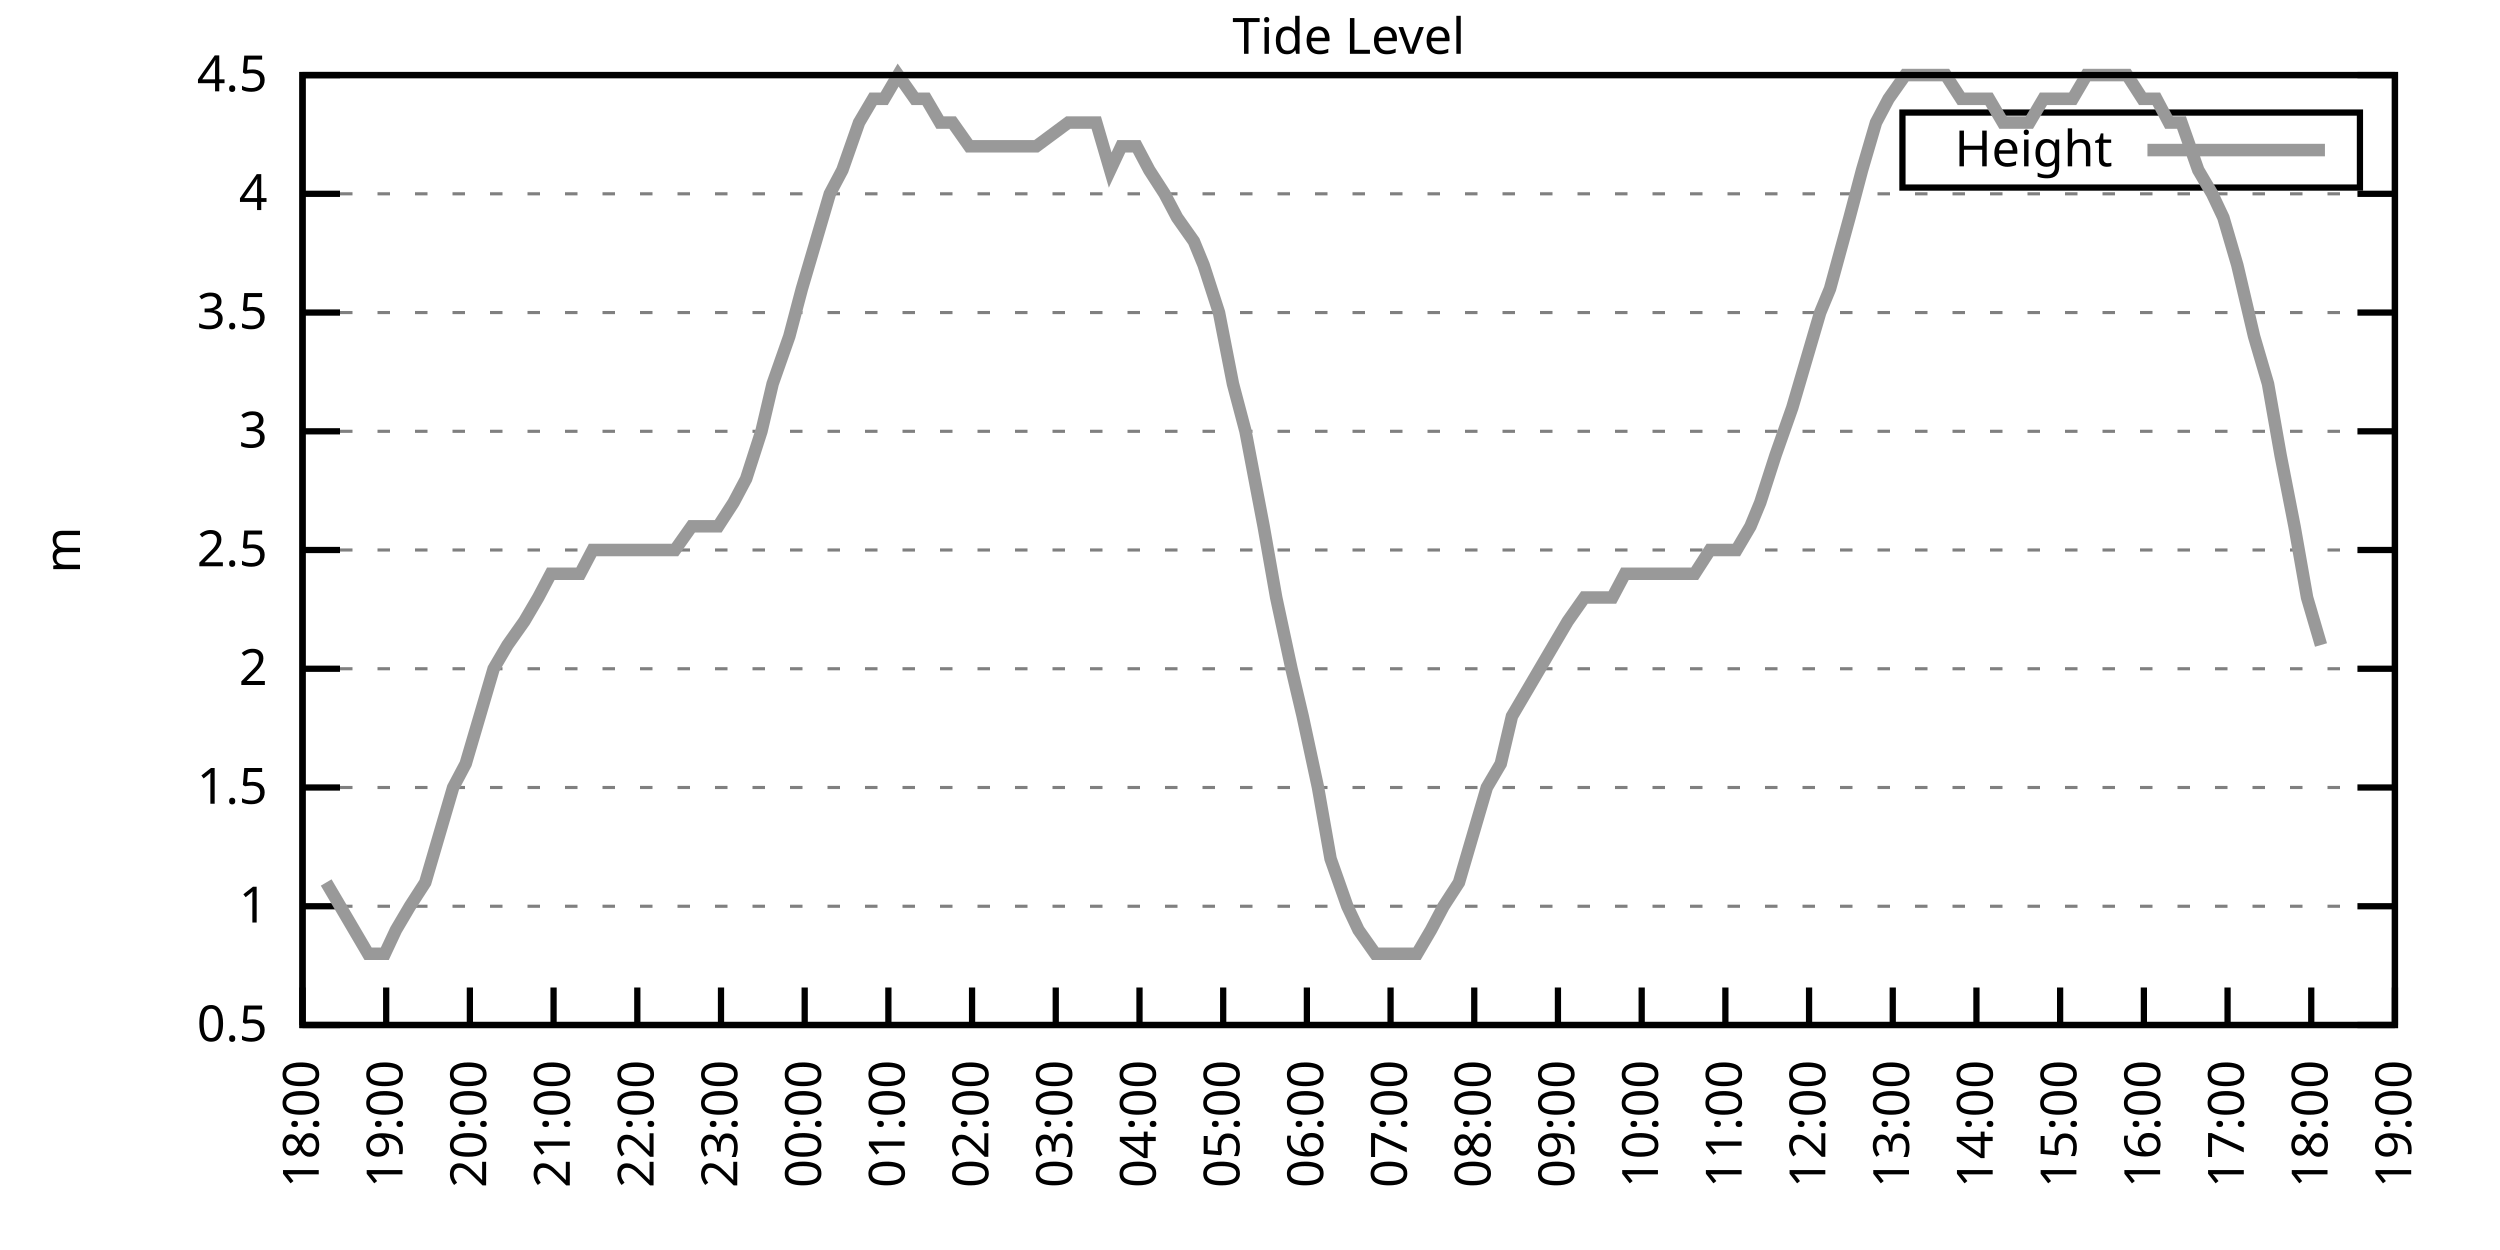
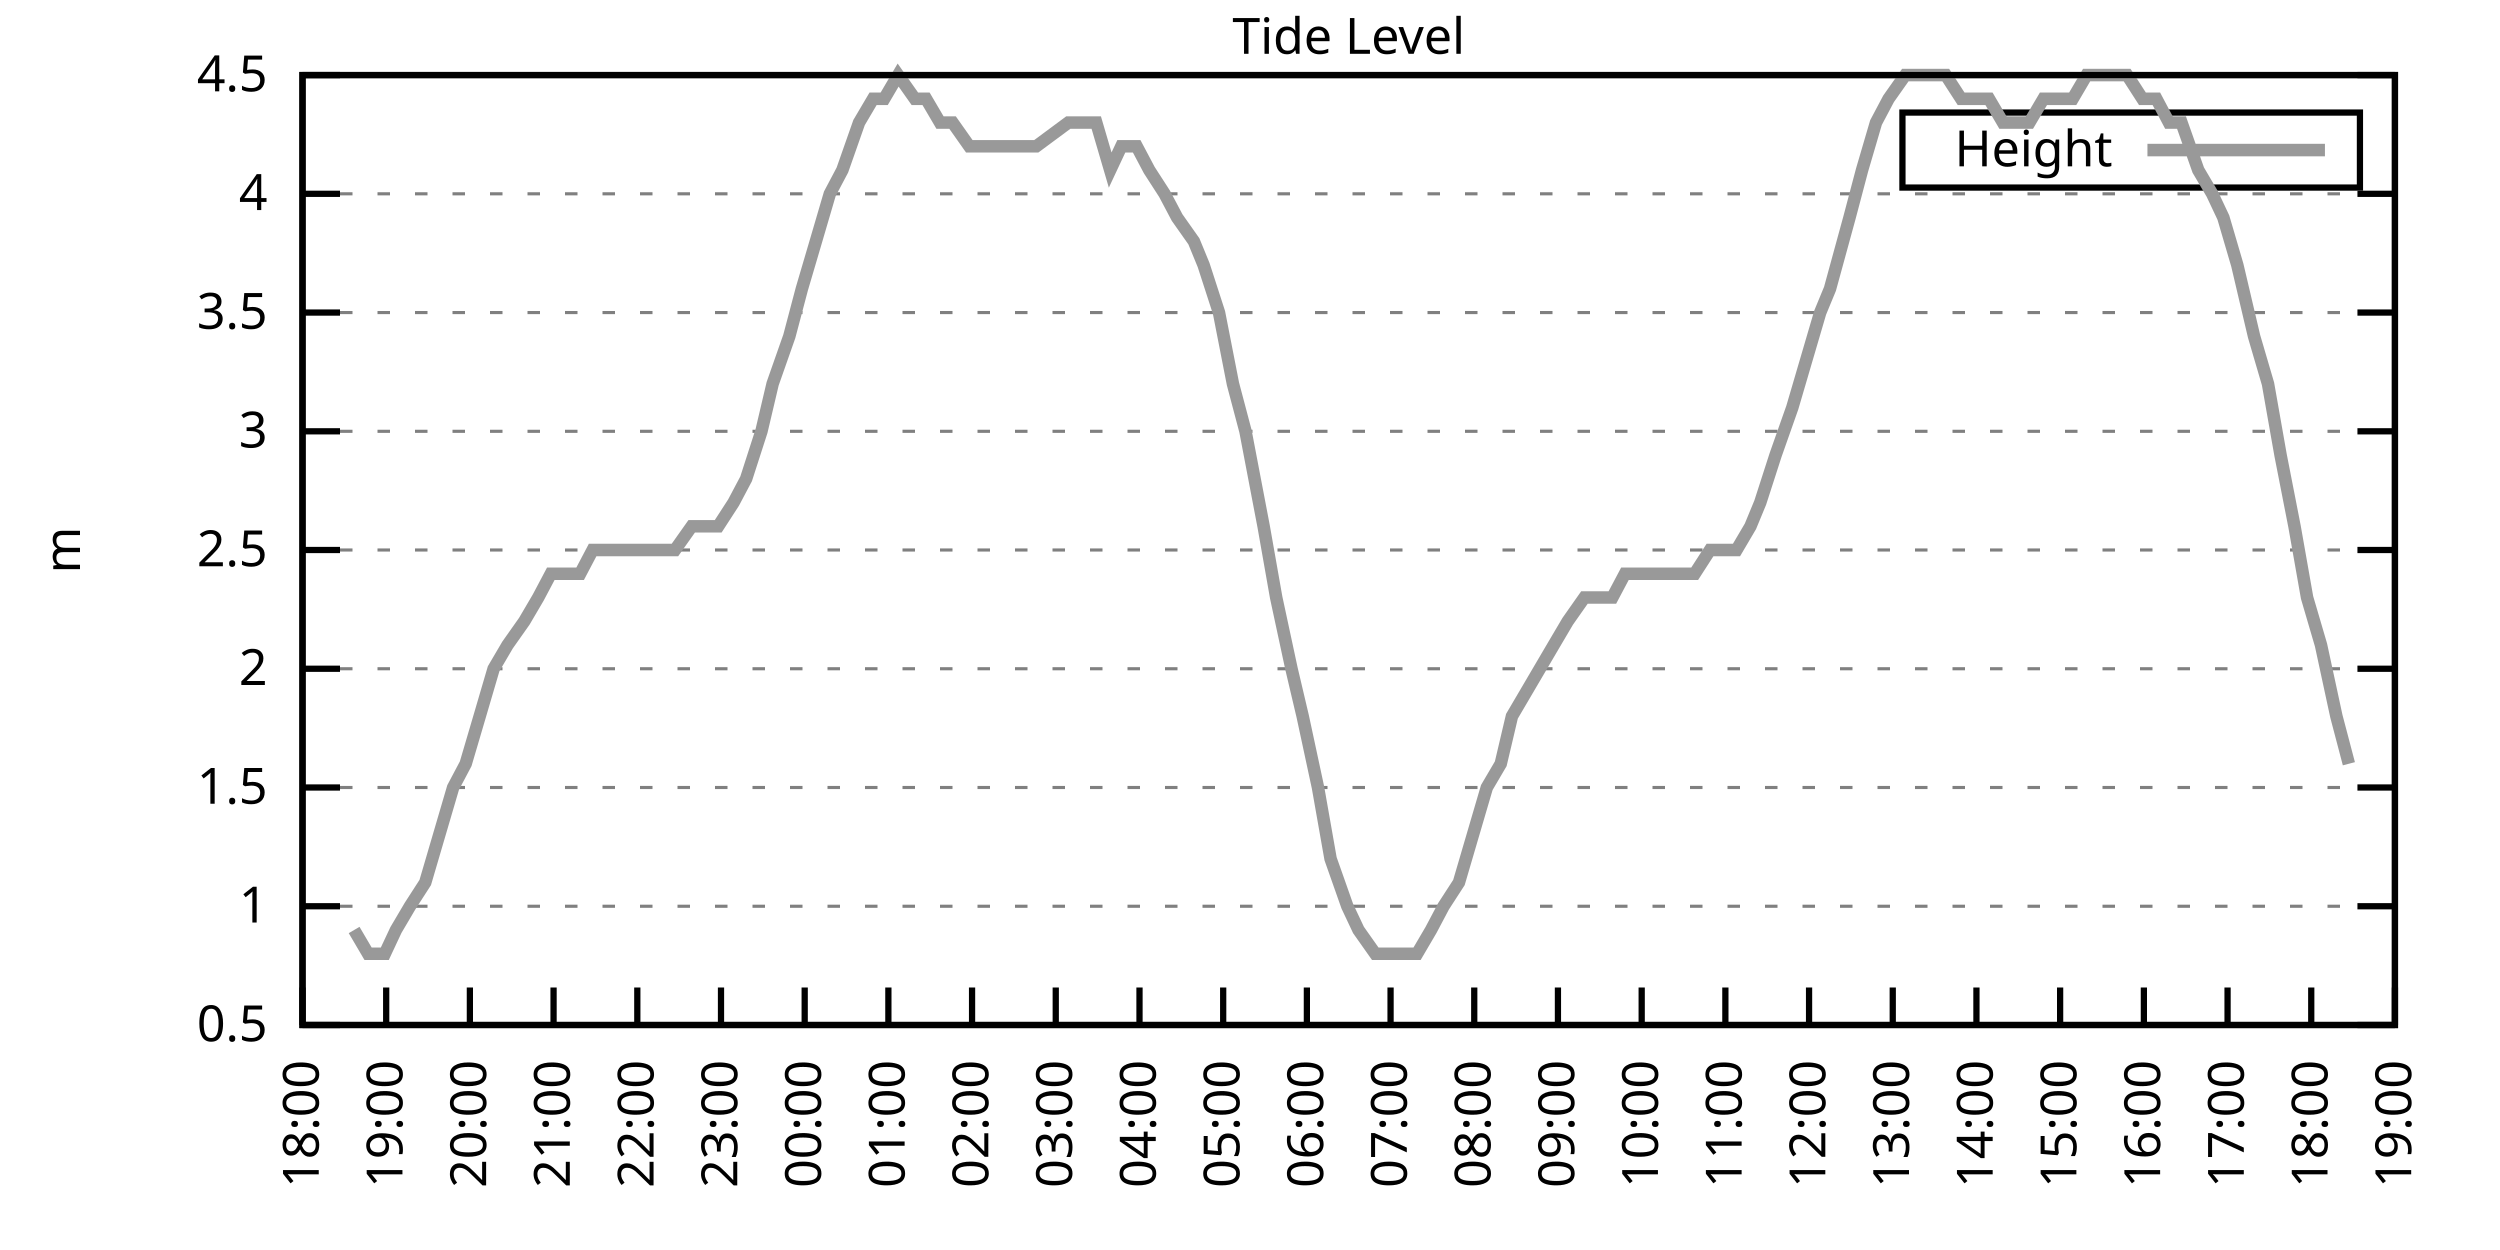
<svg xmlns="http://www.w3.org/2000/svg" xmlns:xlink="http://www.w3.org/1999/xlink" width="400" height="200" viewBox="0 0 400 200">
  <g id="gnuplot_canvas">
    <rect x="0" y="0" width="400" height="200" fill="none" />
    <defs>
      <circle id="gpDot" r="0.5" stroke-width="0.5" stroke="currentColor" />
      <path id="gpPt0" stroke-width="0.333" stroke="currentColor" d="M-1,0 h2 M0,-1 v2" />
      <path id="gpPt1" stroke-width="0.333" stroke="currentColor" d="M-1,-1 L1,1 M1,-1 L-1,1" />
      <path id="gpPt2" stroke-width="0.333" stroke="currentColor" d="M-1,0 L1,0 M0,-1 L0,1 M-1,-1 L1,1 M-1,1 L1,-1" />
      <rect id="gpPt3" stroke-width="0.333" stroke="currentColor" x="-1" y="-1" width="2" height="2" />
      <rect id="gpPt4" stroke-width="0.333" stroke="currentColor" fill="currentColor" x="-1" y="-1" width="2" height="2" />
      <circle id="gpPt5" stroke-width="0.333" stroke="currentColor" cx="0" cy="0" r="1" />
      <use xlink:href="#gpPt5" id="gpPt6" fill="currentColor" stroke="none" />
      <path id="gpPt7" stroke-width="0.333" stroke="currentColor" d="M0,-1.33 L-1.33,0.67 L1.33,0.67 z" />
      <use xlink:href="#gpPt7" id="gpPt8" fill="currentColor" stroke="none" />
      <use xlink:href="#gpPt7" id="gpPt9" stroke="currentColor" transform="rotate(180)" />
      <use xlink:href="#gpPt9" id="gpPt10" fill="currentColor" stroke="none" />
      <use xlink:href="#gpPt3" id="gpPt11" stroke="currentColor" transform="rotate(45)" />
      <use xlink:href="#gpPt11" id="gpPt12" fill="currentColor" stroke="none" />
      <path id="gpPt13" stroke-width="0.333" stroke="currentColor" d="M0,1.330 L1.265,0.411 L0.782,-1.067 L-0.782,-1.076 L-1.265,0.411 z" />
      <use xlink:href="#gpPt13" id="gpPt14" fill="currentColor" stroke="none" />
      <filter id="textbox" filterUnits="objectBoundingBox" x="0" y="0" height="1" width="1">
        <feFlood flood-color="white" flood-opacity="1" result="bgnd" />
        <feComposite in="SourceGraphic" in2="bgnd" operator="atop" />
      </filter>
      <filter id="greybox" filterUnits="objectBoundingBox" x="0" y="0" height="1" width="1">
        <feFlood flood-color="lightgrey" flood-opacity="1" result="grey" />
        <feComposite in="SourceGraphic" in2="grey" operator="atop" />
      </filter>
    </defs>
    <g fill="none" color="white" stroke="currentColor" stroke-width="1.00" stroke-linecap="butt" stroke-linejoin="miter">
</g>
    <g fill="none" color="black" stroke="currentColor" stroke-width="1.00" stroke-linecap="butt" stroke-linejoin="miter">
      <g stroke="none" shape-rendering="crispEdges">
        <polygon fill="rgb(255, 255, 255)" points="48.40,164.00 383.18,164.00 383.18,12.02 48.40,12.02 " />
      </g>
    </g>
    <g fill="none" color="black" stroke="currentColor" stroke-width="1.00" stroke-linecap="butt" stroke-linejoin="miter">
</g>
    <g fill="none" color="black" stroke="black" stroke-width="0.50" stroke-linecap="butt" stroke-linejoin="miter">
</g>
    <g fill="none" color="gray" stroke="currentColor" stroke-width="0.50" stroke-linecap="butt" stroke-linejoin="miter">
      <path stroke="gray" stroke-dasharray="2,4" class="gridline" d="M48.40,164.00 L383.19,164.00  " />
    </g>
    <g fill="none" color="gray" stroke="gray" stroke-width="1.00" stroke-linecap="butt" stroke-linejoin="miter">
</g>
    <g fill="none" color="black" stroke="currentColor" stroke-width="1.00" stroke-linecap="butt" stroke-linejoin="miter">
      <path stroke="black" d="M48.40,164.00 L54.40,164.00 M383.19,164.00 L377.19,164.00  " />
      <g transform="translate(42.80,166.60)" stroke="none" fill="black" font-family="Sans" font-size="8.00" text-anchor="end">
        <text>
          <tspan font-family="Sans"> 0.5</tspan>
        </text>
      </g>
    </g>
    <g fill="none" color="black" stroke="currentColor" stroke-width="1.00" stroke-linecap="butt" stroke-linejoin="miter">
</g>
    <g fill="none" color="black" stroke="black" stroke-width="0.50" stroke-linecap="butt" stroke-linejoin="miter">
</g>
    <g fill="none" color="gray" stroke="currentColor" stroke-width="0.50" stroke-linecap="butt" stroke-linejoin="miter">
      <path stroke="gray" stroke-dasharray="2,4" class="gridline" d="M48.40,145.00 L383.19,145.00  " />
    </g>
    <g fill="none" color="gray" stroke="gray" stroke-width="1.00" stroke-linecap="butt" stroke-linejoin="miter">
</g>
    <g fill="none" color="black" stroke="currentColor" stroke-width="1.00" stroke-linecap="butt" stroke-linejoin="miter">
      <path stroke="black" d="M48.40,145.00 L54.40,145.00 M383.19,145.00 L377.19,145.00  " />
      <g transform="translate(42.80,147.60)" stroke="none" fill="black" font-family="Sans" font-size="8.00" text-anchor="end">
        <text>
          <tspan font-family="Sans"> 1</tspan>
        </text>
      </g>
    </g>
    <g fill="none" color="black" stroke="currentColor" stroke-width="1.00" stroke-linecap="butt" stroke-linejoin="miter">
</g>
    <g fill="none" color="black" stroke="black" stroke-width="0.50" stroke-linecap="butt" stroke-linejoin="miter">
</g>
    <g fill="none" color="gray" stroke="currentColor" stroke-width="0.50" stroke-linecap="butt" stroke-linejoin="miter">
      <path stroke="gray" stroke-dasharray="2,4" class="gridline" d="M48.40,126.00 L383.19,126.00  " />
    </g>
    <g fill="none" color="gray" stroke="gray" stroke-width="1.00" stroke-linecap="butt" stroke-linejoin="miter">
</g>
    <g fill="none" color="black" stroke="currentColor" stroke-width="1.00" stroke-linecap="butt" stroke-linejoin="miter">
      <path stroke="black" d="M48.40,126.00 L54.40,126.00 M383.19,126.00 L377.19,126.00  " />
      <g transform="translate(42.80,128.60)" stroke="none" fill="black" font-family="Sans" font-size="8.00" text-anchor="end">
        <text>
          <tspan font-family="Sans"> 1.5</tspan>
        </text>
      </g>
    </g>
    <g fill="none" color="black" stroke="currentColor" stroke-width="1.00" stroke-linecap="butt" stroke-linejoin="miter">
</g>
    <g fill="none" color="black" stroke="black" stroke-width="0.50" stroke-linecap="butt" stroke-linejoin="miter">
</g>
    <g fill="none" color="gray" stroke="currentColor" stroke-width="0.50" stroke-linecap="butt" stroke-linejoin="miter">
      <path stroke="gray" stroke-dasharray="2,4" class="gridline" d="M48.40,107.00 L383.19,107.00  " />
    </g>
    <g fill="none" color="gray" stroke="gray" stroke-width="1.00" stroke-linecap="butt" stroke-linejoin="miter">
</g>
    <g fill="none" color="black" stroke="currentColor" stroke-width="1.00" stroke-linecap="butt" stroke-linejoin="miter">
      <path stroke="black" d="M48.40,107.00 L54.40,107.00 M383.19,107.00 L377.19,107.00  " />
      <g transform="translate(42.80,109.60)" stroke="none" fill="black" font-family="Sans" font-size="8.00" text-anchor="end">
        <text>
          <tspan font-family="Sans"> 2</tspan>
        </text>
      </g>
    </g>
    <g fill="none" color="black" stroke="currentColor" stroke-width="1.00" stroke-linecap="butt" stroke-linejoin="miter">
</g>
    <g fill="none" color="black" stroke="black" stroke-width="0.50" stroke-linecap="butt" stroke-linejoin="miter">
</g>
    <g fill="none" color="gray" stroke="currentColor" stroke-width="0.50" stroke-linecap="butt" stroke-linejoin="miter">
      <path stroke="gray" stroke-dasharray="2,4" class="gridline" d="M48.40,88.00 L383.19,88.00  " />
    </g>
    <g fill="none" color="gray" stroke="gray" stroke-width="1.00" stroke-linecap="butt" stroke-linejoin="miter">
</g>
    <g fill="none" color="black" stroke="currentColor" stroke-width="1.00" stroke-linecap="butt" stroke-linejoin="miter">
      <path stroke="black" d="M48.40,88.00 L54.40,88.00 M383.19,88.00 L377.19,88.00  " />
      <g transform="translate(42.80,90.60)" stroke="none" fill="black" font-family="Sans" font-size="8.00" text-anchor="end">
        <text>
          <tspan font-family="Sans"> 2.5</tspan>
        </text>
      </g>
    </g>
    <g fill="none" color="black" stroke="currentColor" stroke-width="1.00" stroke-linecap="butt" stroke-linejoin="miter">
</g>
    <g fill="none" color="black" stroke="black" stroke-width="0.50" stroke-linecap="butt" stroke-linejoin="miter">
</g>
    <g fill="none" color="gray" stroke="currentColor" stroke-width="0.50" stroke-linecap="butt" stroke-linejoin="miter">
      <path stroke="gray" stroke-dasharray="2,4" class="gridline" d="M48.40,69.01 L383.19,69.01  " />
    </g>
    <g fill="none" color="gray" stroke="gray" stroke-width="1.00" stroke-linecap="butt" stroke-linejoin="miter">
</g>
    <g fill="none" color="black" stroke="currentColor" stroke-width="1.00" stroke-linecap="butt" stroke-linejoin="miter">
      <path stroke="black" d="M48.40,69.01 L54.40,69.01 M383.19,69.01 L377.19,69.01  " />
      <g transform="translate(42.80,71.61)" stroke="none" fill="black" font-family="Sans" font-size="8.00" text-anchor="end">
        <text>
          <tspan font-family="Sans"> 3</tspan>
        </text>
      </g>
    </g>
    <g fill="none" color="black" stroke="currentColor" stroke-width="1.00" stroke-linecap="butt" stroke-linejoin="miter">
</g>
    <g fill="none" color="black" stroke="black" stroke-width="0.50" stroke-linecap="butt" stroke-linejoin="miter">
</g>
    <g fill="none" color="gray" stroke="currentColor" stroke-width="0.50" stroke-linecap="butt" stroke-linejoin="miter">
      <path stroke="gray" stroke-dasharray="2,4" class="gridline" d="M48.40,50.01 L383.19,50.01  " />
    </g>
    <g fill="none" color="gray" stroke="gray" stroke-width="1.00" stroke-linecap="butt" stroke-linejoin="miter">
</g>
    <g fill="none" color="black" stroke="currentColor" stroke-width="1.00" stroke-linecap="butt" stroke-linejoin="miter">
      <path stroke="black" d="M48.40,50.01 L54.40,50.01 M383.19,50.01 L377.19,50.01  " />
      <g transform="translate(42.80,52.61)" stroke="none" fill="black" font-family="Sans" font-size="8.00" text-anchor="end">
        <text>
          <tspan font-family="Sans"> 3.5</tspan>
        </text>
      </g>
    </g>
    <g fill="none" color="black" stroke="currentColor" stroke-width="1.00" stroke-linecap="butt" stroke-linejoin="miter">
</g>
    <g fill="none" color="black" stroke="black" stroke-width="0.50" stroke-linecap="butt" stroke-linejoin="miter">
</g>
    <g fill="none" color="gray" stroke="currentColor" stroke-width="0.50" stroke-linecap="butt" stroke-linejoin="miter">
      <path stroke="gray" stroke-dasharray="2,4" class="gridline" d="M48.40,31.01 L383.19,31.01  " />
    </g>
    <g fill="none" color="gray" stroke="gray" stroke-width="1.00" stroke-linecap="butt" stroke-linejoin="miter">
</g>
    <g fill="none" color="black" stroke="currentColor" stroke-width="1.00" stroke-linecap="butt" stroke-linejoin="miter">
      <path stroke="black" d="M48.40,31.01 L54.40,31.01 M383.19,31.01 L377.19,31.01  " />
      <g transform="translate(42.80,33.61)" stroke="none" fill="black" font-family="Sans" font-size="8.00" text-anchor="end">
        <text>
          <tspan font-family="Sans"> 4</tspan>
        </text>
      </g>
    </g>
    <g fill="none" color="black" stroke="currentColor" stroke-width="1.00" stroke-linecap="butt" stroke-linejoin="miter">
</g>
    <g fill="none" color="black" stroke="black" stroke-width="0.50" stroke-linecap="butt" stroke-linejoin="miter">
</g>
    <g fill="none" color="gray" stroke="currentColor" stroke-width="0.50" stroke-linecap="butt" stroke-linejoin="miter">
      <path stroke="gray" stroke-dasharray="2,4" class="gridline" d="M48.40,12.01 L383.19,12.01  " />
    </g>
    <g fill="none" color="gray" stroke="gray" stroke-width="1.00" stroke-linecap="butt" stroke-linejoin="miter">
</g>
    <g fill="none" color="black" stroke="currentColor" stroke-width="1.00" stroke-linecap="butt" stroke-linejoin="miter">
      <path stroke="black" d="M48.40,12.01 L54.40,12.01 M383.19,12.01 L377.19,12.01  " />
      <g transform="translate(42.80,14.61)" stroke="none" fill="black" font-family="Sans" font-size="8.00" text-anchor="end">
        <text>
          <tspan font-family="Sans"> 4.5</tspan>
        </text>
      </g>
    </g>
    <g fill="none" color="black" stroke="currentColor" stroke-width="1.00" stroke-linecap="butt" stroke-linejoin="miter">
      <path stroke="black" d="M48.40,164.00 L48.40,158.00  " />
      <g transform="translate(51.00,169.60) rotate(270.00)" stroke="none" fill="black" font-family="Sans" font-size="8.00" text-anchor="end">
        <text>
          <tspan font-family="Sans">18:00</tspan>
        </text>
      </g>
    </g>
    <g fill="none" color="black" stroke="currentColor" stroke-width="1.00" stroke-linecap="butt" stroke-linejoin="miter">
      <path stroke="black" d="M61.79,164.00 L61.79,158.00  " />
      <g transform="translate(64.39,169.60) rotate(270.00)" stroke="none" fill="black" font-family="Sans" font-size="8.00" text-anchor="end">
        <text>
          <tspan font-family="Sans">19:00</tspan>
        </text>
      </g>
    </g>
    <g fill="none" color="black" stroke="currentColor" stroke-width="1.00" stroke-linecap="butt" stroke-linejoin="miter">
      <path stroke="black" d="M75.18,164.00 L75.18,158.00  " />
      <g transform="translate(77.78,169.60) rotate(270.00)" stroke="none" fill="black" font-family="Sans" font-size="8.00" text-anchor="end">
        <text>
          <tspan font-family="Sans">20:00</tspan>
        </text>
      </g>
    </g>
    <g fill="none" color="black" stroke="currentColor" stroke-width="1.00" stroke-linecap="butt" stroke-linejoin="miter">
      <path stroke="black" d="M88.57,164.00 L88.57,158.00  " />
      <g transform="translate(91.17,169.60) rotate(270.00)" stroke="none" fill="black" font-family="Sans" font-size="8.00" text-anchor="end">
        <text>
          <tspan font-family="Sans">21:00</tspan>
        </text>
      </g>
    </g>
    <g fill="none" color="black" stroke="currentColor" stroke-width="1.00" stroke-linecap="butt" stroke-linejoin="miter">
      <path stroke="black" d="M101.97,164.00 L101.97,158.00  " />
      <g transform="translate(104.57,169.60) rotate(270.00)" stroke="none" fill="black" font-family="Sans" font-size="8.00" text-anchor="end">
        <text>
          <tspan font-family="Sans">22:00</tspan>
        </text>
      </g>
    </g>
    <g fill="none" color="black" stroke="currentColor" stroke-width="1.00" stroke-linecap="butt" stroke-linejoin="miter">
      <path stroke="black" d="M115.36,164.00 L115.36,158.00  " />
      <g transform="translate(117.96,169.60) rotate(270.00)" stroke="none" fill="black" font-family="Sans" font-size="8.00" text-anchor="end">
        <text>
          <tspan font-family="Sans">23:00</tspan>
        </text>
      </g>
    </g>
    <g fill="none" color="black" stroke="currentColor" stroke-width="1.00" stroke-linecap="butt" stroke-linejoin="miter">
      <path stroke="black" d="M128.75,164.00 L128.75,158.00  " />
      <g transform="translate(131.35,169.60) rotate(270.00)" stroke="none" fill="black" font-family="Sans" font-size="8.00" text-anchor="end">
        <text>
          <tspan font-family="Sans">00:00</tspan>
        </text>
      </g>
    </g>
    <g fill="none" color="black" stroke="currentColor" stroke-width="1.00" stroke-linecap="butt" stroke-linejoin="miter">
      <path stroke="black" d="M142.14,164.00 L142.14,158.00  " />
      <g transform="translate(144.74,169.60) rotate(270.00)" stroke="none" fill="black" font-family="Sans" font-size="8.00" text-anchor="end">
        <text>
          <tspan font-family="Sans">01:00</tspan>
        </text>
      </g>
    </g>
    <g fill="none" color="black" stroke="currentColor" stroke-width="1.00" stroke-linecap="butt" stroke-linejoin="miter">
      <path stroke="black" d="M155.53,164.00 L155.53,158.00  " />
      <g transform="translate(158.13,169.60) rotate(270.00)" stroke="none" fill="black" font-family="Sans" font-size="8.00" text-anchor="end">
        <text>
          <tspan font-family="Sans">02:00</tspan>
        </text>
      </g>
    </g>
    <g fill="none" color="black" stroke="currentColor" stroke-width="1.00" stroke-linecap="butt" stroke-linejoin="miter">
      <path stroke="black" d="M168.92,164.00 L168.92,158.00  " />
      <g transform="translate(171.52,169.60) rotate(270.00)" stroke="none" fill="black" font-family="Sans" font-size="8.00" text-anchor="end">
        <text>
          <tspan font-family="Sans">03:00</tspan>
        </text>
      </g>
    </g>
    <g fill="none" color="black" stroke="currentColor" stroke-width="1.00" stroke-linecap="butt" stroke-linejoin="miter">
      <path stroke="black" d="M182.32,164.00 L182.32,158.00  " />
      <g transform="translate(184.92,169.60) rotate(270.00)" stroke="none" fill="black" font-family="Sans" font-size="8.00" text-anchor="end">
        <text>
          <tspan font-family="Sans">04:00</tspan>
        </text>
      </g>
    </g>
    <g fill="none" color="black" stroke="currentColor" stroke-width="1.00" stroke-linecap="butt" stroke-linejoin="miter">
      <path stroke="black" d="M195.71,164.00 L195.71,158.00  " />
      <g transform="translate(198.31,169.60) rotate(270.00)" stroke="none" fill="black" font-family="Sans" font-size="8.00" text-anchor="end">
        <text>
          <tspan font-family="Sans">05:00</tspan>
        </text>
      </g>
    </g>
    <g fill="none" color="black" stroke="currentColor" stroke-width="1.00" stroke-linecap="butt" stroke-linejoin="miter">
      <path stroke="black" d="M209.10,164.00 L209.10,158.00  " />
      <g transform="translate(211.70,169.60) rotate(270.00)" stroke="none" fill="black" font-family="Sans" font-size="8.00" text-anchor="end">
        <text>
          <tspan font-family="Sans">06:00</tspan>
        </text>
      </g>
    </g>
    <g fill="none" color="black" stroke="currentColor" stroke-width="1.00" stroke-linecap="butt" stroke-linejoin="miter">
      <path stroke="black" d="M222.49,164.00 L222.49,158.00  " />
      <g transform="translate(225.09,169.60) rotate(270.00)" stroke="none" fill="black" font-family="Sans" font-size="8.00" text-anchor="end">
        <text>
          <tspan font-family="Sans">07:00</tspan>
        </text>
      </g>
    </g>
    <g fill="none" color="black" stroke="currentColor" stroke-width="1.00" stroke-linecap="butt" stroke-linejoin="miter">
      <path stroke="black" d="M235.88,164.00 L235.88,158.00  " />
      <g transform="translate(238.48,169.60) rotate(270.00)" stroke="none" fill="black" font-family="Sans" font-size="8.00" text-anchor="end">
        <text>
          <tspan font-family="Sans">08:00</tspan>
        </text>
      </g>
    </g>
    <g fill="none" color="black" stroke="currentColor" stroke-width="1.00" stroke-linecap="butt" stroke-linejoin="miter">
      <path stroke="black" d="M249.27,164.00 L249.27,158.00  " />
      <g transform="translate(251.87,169.60) rotate(270.00)" stroke="none" fill="black" font-family="Sans" font-size="8.00" text-anchor="end">
        <text>
          <tspan font-family="Sans">09:00</tspan>
        </text>
      </g>
    </g>
    <g fill="none" color="black" stroke="currentColor" stroke-width="1.00" stroke-linecap="butt" stroke-linejoin="miter">
      <path stroke="black" d="M262.67,164.00 L262.67,158.00  " />
      <g transform="translate(265.27,169.60) rotate(270.00)" stroke="none" fill="black" font-family="Sans" font-size="8.00" text-anchor="end">
        <text>
          <tspan font-family="Sans">10:00</tspan>
        </text>
      </g>
    </g>
    <g fill="none" color="black" stroke="currentColor" stroke-width="1.00" stroke-linecap="butt" stroke-linejoin="miter">
      <path stroke="black" d="M276.06,164.00 L276.06,158.00  " />
      <g transform="translate(278.66,169.60) rotate(270.00)" stroke="none" fill="black" font-family="Sans" font-size="8.00" text-anchor="end">
        <text>
          <tspan font-family="Sans">11:00</tspan>
        </text>
      </g>
    </g>
    <g fill="none" color="black" stroke="currentColor" stroke-width="1.00" stroke-linecap="butt" stroke-linejoin="miter">
      <path stroke="black" d="M289.45,164.00 L289.45,158.00  " />
      <g transform="translate(292.05,169.60) rotate(270.00)" stroke="none" fill="black" font-family="Sans" font-size="8.00" text-anchor="end">
        <text>
          <tspan font-family="Sans">12:00</tspan>
        </text>
      </g>
    </g>
    <g fill="none" color="black" stroke="currentColor" stroke-width="1.00" stroke-linecap="butt" stroke-linejoin="miter">
      <path stroke="black" d="M302.84,164.00 L302.84,158.00  " />
      <g transform="translate(305.44,169.60) rotate(270.00)" stroke="none" fill="black" font-family="Sans" font-size="8.00" text-anchor="end">
        <text>
          <tspan font-family="Sans">13:00</tspan>
        </text>
      </g>
    </g>
    <g fill="none" color="black" stroke="currentColor" stroke-width="1.00" stroke-linecap="butt" stroke-linejoin="miter">
      <path stroke="black" d="M316.23,164.00 L316.23,158.00  " />
      <g transform="translate(318.83,169.60) rotate(270.00)" stroke="none" fill="black" font-family="Sans" font-size="8.00" text-anchor="end">
        <text>
          <tspan font-family="Sans">14:00</tspan>
        </text>
      </g>
    </g>
    <g fill="none" color="black" stroke="currentColor" stroke-width="1.00" stroke-linecap="butt" stroke-linejoin="miter">
      <path stroke="black" d="M329.62,164.00 L329.62,158.00  " />
      <g transform="translate(332.22,169.60) rotate(270.00)" stroke="none" fill="black" font-family="Sans" font-size="8.00" text-anchor="end">
        <text>
          <tspan font-family="Sans">15:00</tspan>
        </text>
      </g>
    </g>
    <g fill="none" color="black" stroke="currentColor" stroke-width="1.00" stroke-linecap="butt" stroke-linejoin="miter">
      <path stroke="black" d="M343.02,164.00 L343.02,158.00  " />
      <g transform="translate(345.62,169.60) rotate(270.00)" stroke="none" fill="black" font-family="Sans" font-size="8.00" text-anchor="end">
        <text>
          <tspan font-family="Sans">16:00</tspan>
        </text>
      </g>
    </g>
    <g fill="none" color="black" stroke="currentColor" stroke-width="1.00" stroke-linecap="butt" stroke-linejoin="miter">
      <path stroke="black" d="M356.41,164.00 L356.41,158.00  " />
      <g transform="translate(359.01,169.60) rotate(270.00)" stroke="none" fill="black" font-family="Sans" font-size="8.00" text-anchor="end">
        <text>
          <tspan font-family="Sans">17:00</tspan>
        </text>
      </g>
    </g>
    <g fill="none" color="black" stroke="currentColor" stroke-width="1.00" stroke-linecap="butt" stroke-linejoin="miter">
      <path stroke="black" d="M369.80,164.00 L369.80,158.00  " />
      <g transform="translate(372.40,169.60) rotate(270.00)" stroke="none" fill="black" font-family="Sans" font-size="8.00" text-anchor="end">
        <text>
          <tspan font-family="Sans">18:00</tspan>
        </text>
      </g>
    </g>
    <g fill="none" color="black" stroke="currentColor" stroke-width="1.00" stroke-linecap="butt" stroke-linejoin="miter">
      <path stroke="black" d="M383.19,164.00 L383.19,158.00  " />
      <g transform="translate(385.79,169.60) rotate(270.00)" stroke="none" fill="black" font-family="Sans" font-size="8.00" text-anchor="end">
        <text>
          <tspan font-family="Sans">19:00</tspan>
        </text>
      </g>
    </g>
    <g fill="none" color="black" stroke="currentColor" stroke-width="1.00" stroke-linecap="butt" stroke-linejoin="miter">
</g>
    <g fill="none" color="black" stroke="currentColor" stroke-width="1.00" stroke-linecap="butt" stroke-linejoin="miter">
      <path stroke="black" d="M48.40,12.01 L48.40,164.00 L383.19,164.00 L383.19,12.01 L48.40,12.01 Z  " />
    </g>
    <g fill="none" color="black" stroke="currentColor" stroke-width="1.00" stroke-linecap="butt" stroke-linejoin="miter">
</g>
    <g fill="none" color="black" stroke="currentColor" stroke-width="1.00" stroke-linecap="butt" stroke-linejoin="miter">
      <path stroke="black" d="M304.39,30.01 L304.39,18.01 L377.59,18.01 L377.59,30.01 L304.39,30.01 Z  " />
    </g>
    <g id="Tide_level_plot_1">
      <g fill="none" color="white" stroke="black" stroke-width="2.00" stroke-linecap="butt" stroke-linejoin="miter">
</g>
      <g fill="none" color="black" stroke="currentColor" stroke-width="2.00" stroke-linecap="butt" stroke-linejoin="miter">
        <g transform="translate(337.99,26.61)" stroke="none" fill="black" font-family="Sans" font-size="8.00" text-anchor="end">
          <text>
            <tspan font-family="Sans">Height</tspan>
          </text>
        </g>
      </g>
      <g fill="none" color="black" stroke="currentColor" stroke-width="2.00" stroke-linecap="butt" stroke-linejoin="miter">
-         <path stroke="rgb(153, 153, 153)" d="M343.59,24.01 L371.99,24.01 M52.19,141.20 L54.43,145.00 L56.66,148.80 L58.89,152.60 L61.57,152.60 L63.35,148.80   L65.59,145.00 L68.04,141.20 L70.27,133.60 L72.50,126.00 L74.51,122.20 L76.75,114.60 L78.98,107.00 L81.21,103.20   L83.89,99.40 L86.12,95.60 L88.13,91.80 L90.14,91.80 L92.82,91.80 L94.82,88.00 L97.28,88.00 L99.06,88.00   L101.52,88.00 L103.75,88.00 L105.98,88.00 L107.99,88.00 L110.67,84.21 L112.46,84.21 L114.91,84.21 L117.37,80.41   L119.38,76.61 L121.83,69.01 L123.62,61.41 L126.29,53.81 L128.30,46.21 L130.54,38.61 L132.77,31.01 L134.78,27.21   L137.45,19.61 L139.69,15.81 L141.47,15.81 L143.70,12.01 L146.38,15.81 L148.17,15.81 L150.40,19.61 L152.41,19.61   L155.09,23.41 L156.87,23.41 L159.77,23.41 L161.56,23.41 L163.57,23.41 L165.80,23.41 L170.93,19.61 L172.72,19.61   L175.40,19.61 L177.63,27.21 L179.41,23.41 L181.87,23.41 L183.88,27.21 L186.33,31.01 L188.34,34.81 L191.02,38.61   L192.58,42.41 L195.04,50.01 L197.27,61.41 L199.28,69.01 L202.18,84.21 L204.19,95.60 L206.64,107.00 L208.43,114.60   L210.88,126.00 L212.89,137.40 L215.57,145.00 L217.36,148.80 L220.04,152.60 L222.04,152.60 L224.28,152.60 L226.73,152.60   L228.96,148.80 L230.97,145.00 L233.43,141.20 L235.66,133.60 L237.89,126.00 L240.12,122.20 L241.91,114.60 L244.14,110.80   L246.37,107.00 L248.60,103.20 L250.84,99.40 L253.51,95.60 L255.75,95.60 L257.98,95.60 L259.99,91.80 L262.00,91.80   L264.67,91.80 L266.91,91.80 L268.92,91.80 L271.15,91.80 L273.60,88.00 L275.83,88.00 L277.84,88.00 L280.07,84.21   L281.64,80.41 L284.09,72.81 L286.77,65.21 L289.00,57.61 L291.23,50.01 L292.80,46.21 L295.92,34.81 L297.93,27.21   L300.16,19.61 L302.17,15.81 L304.85,12.01 L306.63,12.01 L309.31,12.01 L311.32,12.01 L313.78,15.81 L315.34,15.81   L318.24,15.81 L320.47,19.61 L322.48,19.61 L324.71,19.61 L326.95,15.81 L329.18,15.81 L331.63,15.81 L333.86,12.01   L335.65,12.01 L338.33,12.01 L340.34,12.01 L342.79,15.81 L345.02,15.81 L347.03,19.61 L349.04,19.61 L351.72,27.21   L353.95,31.01 L355.74,34.81 L357.97,42.41 L360.65,53.81 L362.88,61.41 L364.89,72.81 L367.12,84.21 L369.13,95.60   L371.36,103.20  " />
+         <path stroke="rgb(153, 153, 153)" d="M343.59,24.01 L371.99,24.01 M56.66,148.80 L58.89,152.60 L61.57,152.60 L63.35,148.80 L65.59,145.00 L68.04,141.20   L70.27,133.60 L72.50,126.00 L74.51,122.20 L76.75,114.60 L78.98,107.00 L81.21,103.20 L83.89,99.40 L86.12,95.60   L88.13,91.80 L90.14,91.80 L92.82,91.80 L94.82,88.00 L97.28,88.00 L99.06,88.00 L101.52,88.00 L103.75,88.00   L105.98,88.00 L107.99,88.00 L110.67,84.21 L112.46,84.21 L114.91,84.21 L117.37,80.41 L119.38,76.61 L121.83,69.01   L123.62,61.41 L126.29,53.81 L128.30,46.21 L130.54,38.61 L132.77,31.01 L134.78,27.21 L137.45,19.61 L139.69,15.81   L141.47,15.81 L143.70,12.01 L146.38,15.81 L148.17,15.81 L150.40,19.61 L152.41,19.61 L155.09,23.41 L156.87,23.41   L159.77,23.41 L161.56,23.41 L163.57,23.41 L165.80,23.41 L170.93,19.61 L172.72,19.61 L175.40,19.61 L177.63,27.21   L179.41,23.41 L181.87,23.41 L183.88,27.21 L186.33,31.01 L188.34,34.81 L191.02,38.61 L192.58,42.41 L195.04,50.01   L197.27,61.41 L199.28,69.01 L202.18,84.21 L204.19,95.60 L206.64,107.00 L208.43,114.60 L210.88,126.00 L212.89,137.40   L215.57,145.00 L217.36,148.80 L220.04,152.60 L222.04,152.60 L224.28,152.60 L226.73,152.60 L228.96,148.80 L230.97,145.00   L233.43,141.20 L235.66,133.60 L237.89,126.00 L240.12,122.20 L241.91,114.60 L244.14,110.80 L246.37,107.00 L248.60,103.20   L250.84,99.40 L253.51,95.60 L255.75,95.60 L257.98,95.60 L259.99,91.80 L262.00,91.80 L264.67,91.80 L266.91,91.80   L268.92,91.80 L271.15,91.80 L273.60,88.00 L275.83,88.00 L277.84,88.00 L280.07,84.21 L281.64,80.41 L284.09,72.81   L286.77,65.21 L289.00,57.61 L291.23,50.01 L292.80,46.21 L295.92,34.81 L297.93,27.21 L300.16,19.61 L302.17,15.81   L304.85,12.01 L306.63,12.01 L309.31,12.01 L311.32,12.01 L313.78,15.81 L315.34,15.81 L318.24,15.81 L320.47,19.61   L322.48,19.61 L324.71,19.61 L326.95,15.81 L329.18,15.81 L331.63,15.81 L333.86,12.01 L335.65,12.01 L338.33,12.01   L340.34,12.01 L342.79,15.81 L345.02,15.81 L347.03,19.61 L349.04,19.61 L351.72,27.21 L353.95,31.01 L355.74,34.81   L357.97,42.41 L360.65,53.81 L362.88,61.41 L364.89,72.81 L367.12,84.21 L369.13,95.60 L371.36,103.20 L373.82,114.60   L375.82,122.20  " />
      </g>
    </g>
    <g fill="none" color="black" stroke="currentColor" stroke-width="2.00" stroke-linecap="butt" stroke-linejoin="miter">
</g>
    <g fill="none" color="black" stroke="black" stroke-width="1.00" stroke-linecap="butt" stroke-linejoin="miter">
</g>
    <g fill="none" color="black" stroke="currentColor" stroke-width="1.00" stroke-linecap="butt" stroke-linejoin="miter">
      <path stroke="black" d="M48.40,12.01 L48.40,164.00 L383.19,164.00 L383.19,12.01 L48.40,12.01 Z  " />
      <g transform="translate(12.80,88.01) rotate(270.00)" stroke="none" fill="black" font-family="Sans" font-size="8.00" text-anchor="middle">
        <text>
          <tspan font-family="Sans">m</tspan>
        </text>
      </g>
    </g>
    <g fill="none" color="black" stroke="currentColor" stroke-width="1.00" stroke-linecap="butt" stroke-linejoin="miter">
</g>
    <g fill="none" color="black" stroke="currentColor" stroke-width="1.00" stroke-linecap="butt" stroke-linejoin="miter">
      <g transform="translate(215.79,8.61)" stroke="none" fill="black" font-family="Sans" font-size="8.00" text-anchor="middle">
        <text>
          <tspan font-family="Sans">Tide Level</tspan>
        </text>
      </g>
    </g>
    <g fill="none" color="black" stroke="currentColor" stroke-width="1.00" stroke-linecap="butt" stroke-linejoin="miter">
</g>
  </g>
</svg>
